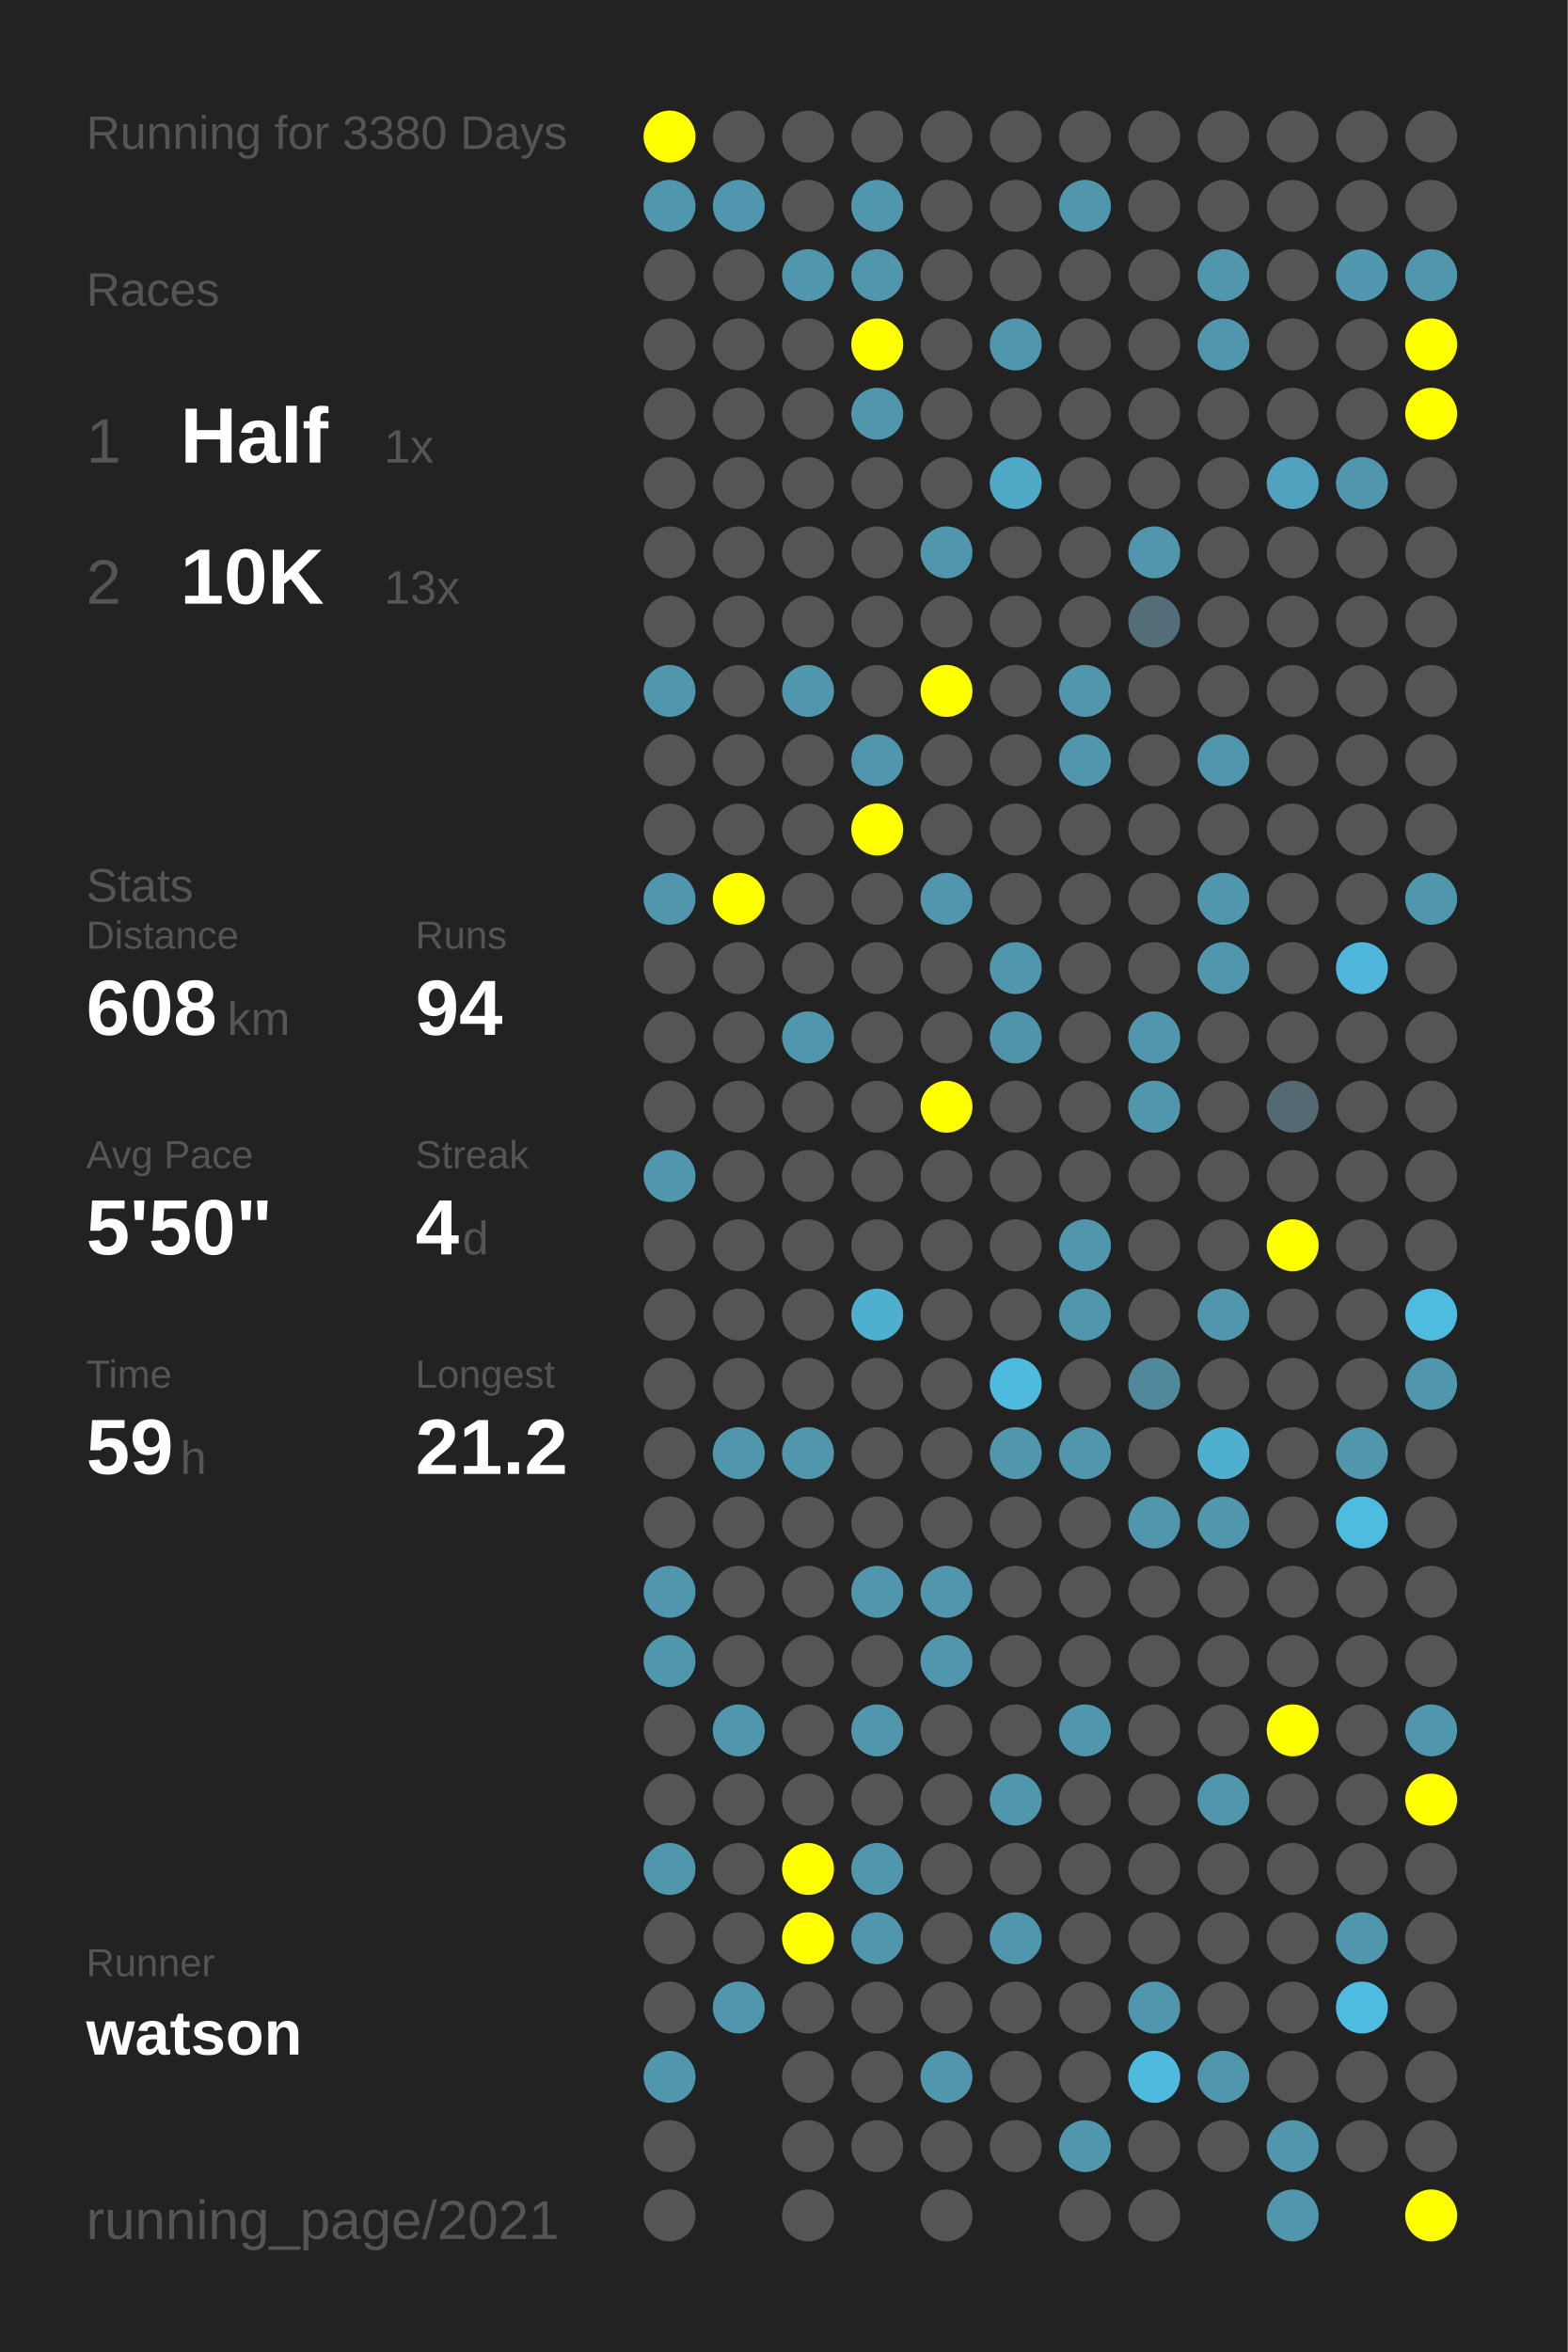
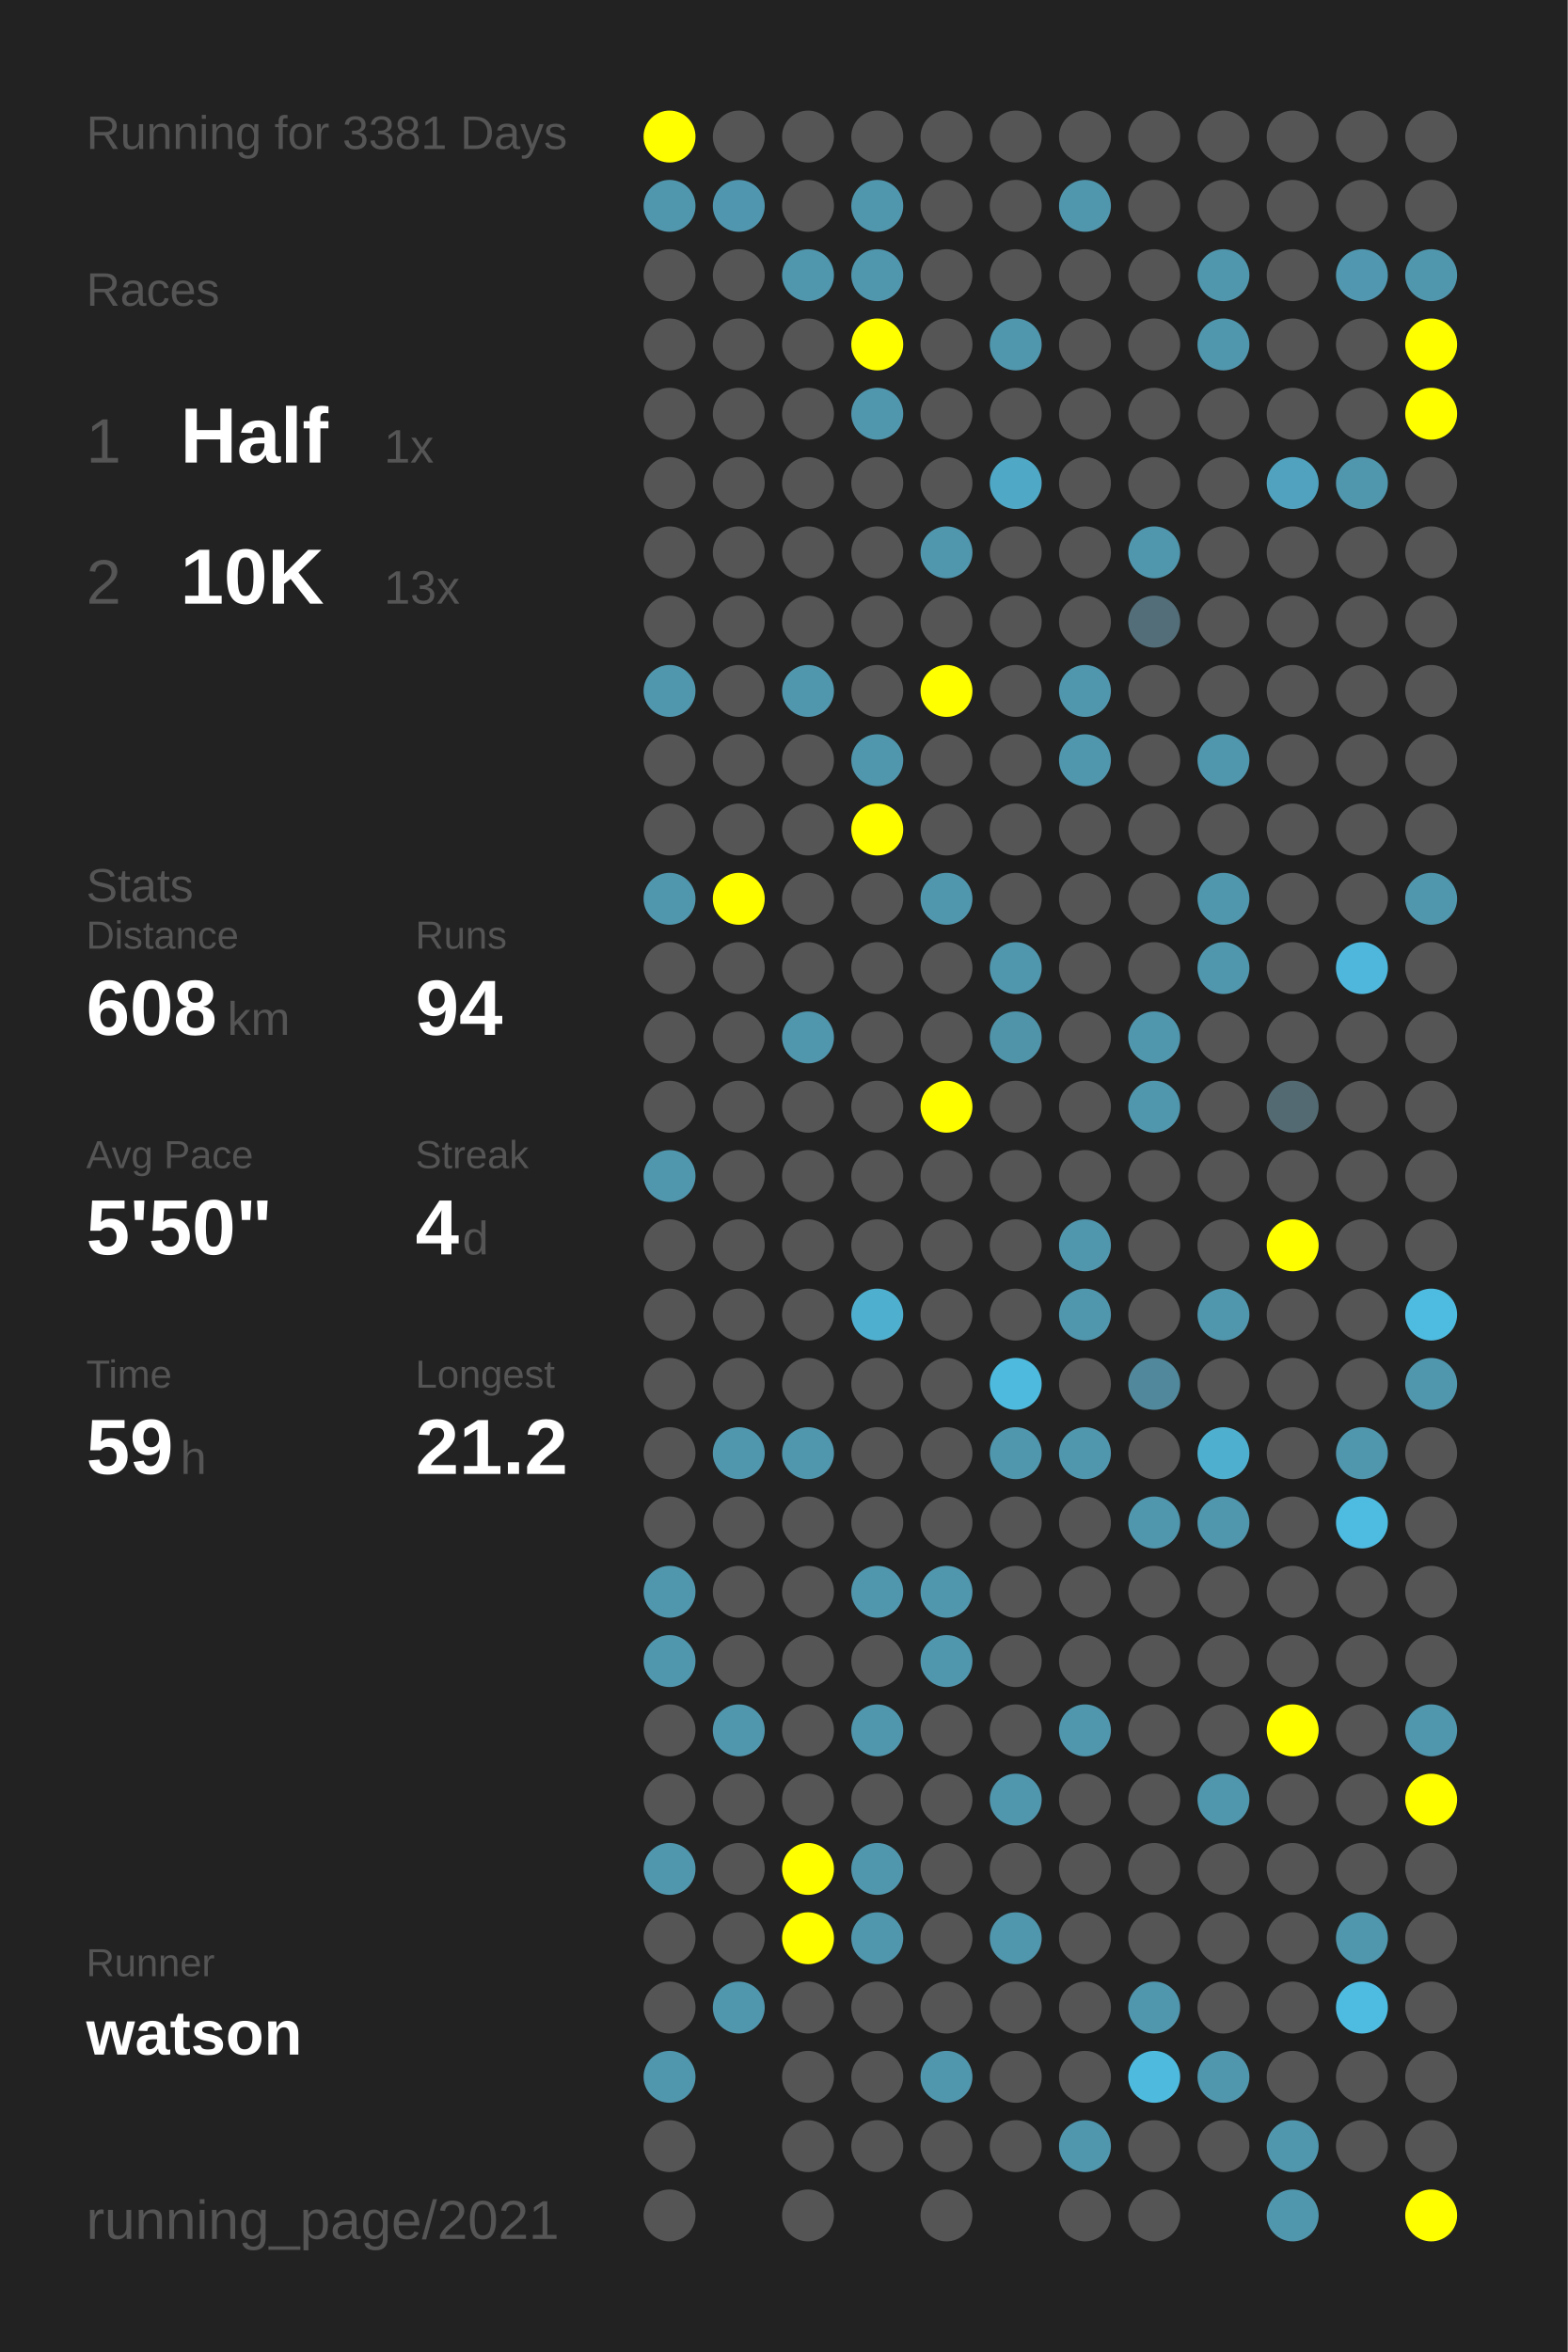
<svg xmlns="http://www.w3.org/2000/svg" baseProfile="full" height="300mm" version="1.1" viewBox="0,0,200,300" width="200mm">
  <defs />
  <rect fill="#222222" height="300" width="200" x="0" y="0" />
-   <text fill="#555555" style="font-size:6px; font-family:Arial;" x="11" y="19">Running for 3380 Days</text>
+   <text fill="#555555" style="font-size:6px; font-family:Arial;" x="11" y="19">Running for 3381 Days</text>
  <text fill="#555555" style="font-size:6px; font-family:Arial;" x="11" y="39">Races</text>
  <text fill="#555555" style="font-size:8px; font-family:Arial;" x="11" y="59">1</text>
  <text fill="#FFFFFF" style="font-size:10px; font-family:Arial; font-weight:bold;" x="23" y="59">Half</text>
  <text fill="#555555" style="font-size:6px; font-family:Arial;" x="49" y="59">1x</text>
  <text fill="#555555" style="font-size:8px; font-family:Arial;" x="11" y="77">2</text>
  <text fill="#FFFFFF" style="font-size:10px; font-family:Arial; font-weight:bold;" x="23" y="77">10K</text>
  <text fill="#555555" style="font-size:6px; font-family:Arial;" x="49" y="77">13x</text>
  <text fill="#555555" style="font-size:6px; font-family:Arial;" x="11" y="115">Stats</text>
  <text fill="#555555" style="font-size:5px; font-family:Arial;" x="11" y="121">Distance</text>
  <text fill="#FFFFFF" style="font-size:10px; font-family:Arial; font-weight:bold;" x="11" y="132">608</text>
  <text fill="#555555" style="font-size:6px; font-family:Arial;" x="29" y="132">km</text>
  <text fill="#555555" style="font-size:5px; font-family:Arial;" x="53" y="121">Runs</text>
  <text fill="#FFFFFF" style="font-size:10px; font-family:Arial; font-weight:bold;" x="53" y="132">94</text>
  <text fill="#555555" style="font-size:5px; font-family:Arial;" x="11" y="149">Avg Pace</text>
  <text fill="#FFFFFF" style="font-size:10px; font-family:Arial; font-weight:bold;" x="11" y="160">5'50"</text>
  <text fill="#555555" style="font-size:5px; font-family:Arial;" x="53" y="149">Streak</text>
  <text fill="#FFFFFF" style="font-size:10px; font-family:Arial; font-weight:bold;" x="53" y="160">4</text>
  <text fill="#555555" style="font-size:6px; font-family:Arial;" x="59" y="160">d</text>
  <text fill="#555555" style="font-size:5px; font-family:Arial;" x="11" y="177">Time</text>
  <text fill="#FFFFFF" style="font-size:10px; font-family:Arial; font-weight:bold;" x="11" y="188">59</text>
  <text fill="#555555" style="font-size:6px; font-family:Arial;" x="23" y="188">h</text>
  <text fill="#555555" style="font-size:5px; font-family:Arial;" x="53" y="177">Longest</text>
  <text fill="#FFFFFF" style="font-size:10px; font-family:Arial; font-weight:bold;" x="53" y="188">21.2</text>
  <text fill="#555555" style="font-size:5px; font-family:Arial;" x="11" y="252.065">Runner</text>
  <text fill="#FFFFFF" style="font-size:8px; font-family:Arial; font-weight:bold;" x="11" y="262.065">watson</text>
  <text fill="#555555" style="font-size:7px; font-family:Arial;" x="11" y="285.581">running_page/2021</text>
  <circle cx="85.417" cy="17.419" fill="#FFFF00" r="3.312" />
  <circle cx="85.417" cy="26.258" fill="#5096ad" r="3.312" />
  <circle cx="85.417" cy="35.097" fill="#555555" r="3.312" />
  <circle cx="85.417" cy="43.935" fill="#555555" r="3.312" />
  <circle cx="85.417" cy="52.774" fill="#555555" r="3.312" />
  <circle cx="85.417" cy="61.613" fill="#555555" r="3.312" />
  <circle cx="85.417" cy="70.452" fill="#555555" r="3.312" />
  <circle cx="85.417" cy="79.29" fill="#555555" r="3.312" />
  <circle cx="85.417" cy="88.129" fill="#5096ad" r="3.312" />
  <circle cx="85.417" cy="96.968" fill="#555555" r="3.312" />
  <circle cx="85.417" cy="105.806" fill="#555555" r="3.312" />
  <circle cx="85.417" cy="114.645" fill="#5096ad" r="3.312" />
  <circle cx="85.417" cy="123.484" fill="#555555" r="3.312" />
  <circle cx="85.417" cy="132.323" fill="#555555" r="3.312" />
  <circle cx="85.417" cy="141.161" fill="#555555" r="3.312" />
  <circle cx="85.417" cy="150" fill="#5096ad" r="3.312" />
  <circle cx="85.417" cy="158.839" fill="#555555" r="3.312" />
  <circle cx="85.417" cy="167.677" fill="#555555" r="3.312" />
  <circle cx="85.417" cy="176.516" fill="#555555" r="3.312" />
  <circle cx="85.417" cy="185.355" fill="#555555" r="3.312" />
  <circle cx="85.417" cy="194.194" fill="#555555" r="3.312" />
  <circle cx="85.417" cy="203.032" fill="#5096ad" r="3.312" />
  <circle cx="85.417" cy="211.871" fill="#5096ad" r="3.312" />
  <circle cx="85.417" cy="220.71" fill="#555555" r="3.312" />
  <circle cx="85.417" cy="229.548" fill="#555555" r="3.312" />
  <circle cx="85.417" cy="238.387" fill="#5096ad" r="3.312" />
  <circle cx="85.417" cy="247.226" fill="#555555" r="3.312" />
  <circle cx="85.417" cy="256.065" fill="#555555" r="3.312" />
  <circle cx="85.417" cy="264.903" fill="#5096ad" r="3.312" />
  <circle cx="85.417" cy="273.742" fill="#555555" r="3.312" />
  <circle cx="85.417" cy="282.581" fill="#555555" r="3.312" />
  <circle cx="94.25" cy="17.419" fill="#555555" r="3.312" />
  <circle cx="94.25" cy="26.258" fill="#5096ae" r="3.312" />
  <circle cx="94.25" cy="35.097" fill="#555555" r="3.312" />
  <circle cx="94.25" cy="43.935" fill="#555555" r="3.312" />
  <circle cx="94.25" cy="52.774" fill="#555555" r="3.312" />
  <circle cx="94.25" cy="61.613" fill="#555555" r="3.312" />
  <circle cx="94.25" cy="70.452" fill="#555555" r="3.312" />
  <circle cx="94.25" cy="79.29" fill="#555555" r="3.312" />
  <circle cx="94.25" cy="88.129" fill="#555555" r="3.312" />
  <circle cx="94.25" cy="96.968" fill="#555555" r="3.312" />
  <circle cx="94.25" cy="105.806" fill="#555555" r="3.312" />
  <circle cx="94.25" cy="114.645" fill="#FFFF00" r="3.312" />
  <circle cx="94.25" cy="123.484" fill="#555555" r="3.312" />
  <circle cx="94.25" cy="132.323" fill="#555555" r="3.312" />
  <circle cx="94.25" cy="141.161" fill="#555555" r="3.312" />
  <circle cx="94.25" cy="150" fill="#555555" r="3.312" />
  <circle cx="94.25" cy="158.839" fill="#555555" r="3.312" />
  <circle cx="94.25" cy="167.677" fill="#555555" r="3.312" />
  <circle cx="94.25" cy="176.516" fill="#555555" r="3.312" />
  <circle cx="94.25" cy="185.355" fill="#5096ad" r="3.312" />
  <circle cx="94.25" cy="194.194" fill="#555555" r="3.312" />
  <circle cx="94.25" cy="203.032" fill="#555555" r="3.312" />
  <circle cx="94.25" cy="211.871" fill="#555555" r="3.312" />
  <circle cx="94.25" cy="220.71" fill="#5096ad" r="3.312" />
  <circle cx="94.25" cy="229.548" fill="#555555" r="3.312" />
  <circle cx="94.25" cy="238.387" fill="#555555" r="3.312" />
  <circle cx="94.25" cy="247.226" fill="#555555" r="3.312" />
  <circle cx="94.25" cy="256.065" fill="#5096ad" r="3.312" />
  <circle cx="103.083" cy="17.419" fill="#555555" r="3.312" />
  <circle cx="103.083" cy="26.258" fill="#555555" r="3.312" />
  <circle cx="103.083" cy="35.097" fill="#5096ad" r="3.312" />
  <circle cx="103.083" cy="43.935" fill="#555555" r="3.312" />
  <circle cx="103.083" cy="52.774" fill="#555555" r="3.312" />
  <circle cx="103.083" cy="61.613" fill="#555555" r="3.312" />
  <circle cx="103.083" cy="70.452" fill="#555555" r="3.312" />
  <circle cx="103.083" cy="79.29" fill="#555555" r="3.312" />
  <circle cx="103.083" cy="88.129" fill="#5096ad" r="3.312" />
  <circle cx="103.083" cy="96.968" fill="#555555" r="3.312" />
  <circle cx="103.083" cy="105.806" fill="#555555" r="3.312" />
  <circle cx="103.083" cy="114.645" fill="#555555" r="3.312" />
  <circle cx="103.083" cy="123.484" fill="#555555" r="3.312" />
  <circle cx="103.083" cy="132.323" fill="#5096ad" r="3.312" />
  <circle cx="103.083" cy="141.161" fill="#555555" r="3.312" />
  <circle cx="103.083" cy="150" fill="#555555" r="3.312" />
  <circle cx="103.083" cy="158.839" fill="#555555" r="3.312" />
  <circle cx="103.083" cy="167.677" fill="#555555" r="3.312" />
  <circle cx="103.083" cy="176.516" fill="#555555" r="3.312" />
  <circle cx="103.083" cy="185.355" fill="#5096ad" r="3.312" />
  <circle cx="103.083" cy="194.194" fill="#555555" r="3.312" />
  <circle cx="103.083" cy="203.032" fill="#555555" r="3.312" />
  <circle cx="103.083" cy="211.871" fill="#555555" r="3.312" />
  <circle cx="103.083" cy="220.71" fill="#555555" r="3.312" />
  <circle cx="103.083" cy="229.548" fill="#555555" r="3.312" />
  <circle cx="103.083" cy="238.387" fill="#FFFF00" r="3.312" />
  <circle cx="103.083" cy="247.226" fill="#FFFF00" r="3.312" />
  <circle cx="103.083" cy="256.065" fill="#555555" r="3.312" />
  <circle cx="103.083" cy="264.903" fill="#555555" r="3.312" />
  <circle cx="103.083" cy="273.742" fill="#555555" r="3.312" />
  <circle cx="103.083" cy="282.581" fill="#555555" r="3.312" />
  <circle cx="111.917" cy="17.419" fill="#555555" r="3.312" />
  <circle cx="111.917" cy="26.258" fill="#5096ad" r="3.312" />
  <circle cx="111.917" cy="35.097" fill="#5096ad" r="3.312" />
  <circle cx="111.917" cy="43.935" fill="#FFFF00" r="3.312" />
  <circle cx="111.917" cy="52.774" fill="#5096ad" r="3.312" />
  <circle cx="111.917" cy="61.613" fill="#555555" r="3.312" />
  <circle cx="111.917" cy="70.452" fill="#555555" r="3.312" />
  <circle cx="111.917" cy="79.29" fill="#555555" r="3.312" />
  <circle cx="111.917" cy="88.129" fill="#555555" r="3.312" />
  <circle cx="111.917" cy="96.968" fill="#5096ad" r="3.312" />
  <circle cx="111.917" cy="105.806" fill="#FFFF00" r="3.312" />
  <circle cx="111.917" cy="114.645" fill="#555555" r="3.312" />
  <circle cx="111.917" cy="123.484" fill="#555555" r="3.312" />
  <circle cx="111.917" cy="132.323" fill="#555555" r="3.312" />
  <circle cx="111.917" cy="141.161" fill="#555555" r="3.312" />
  <circle cx="111.917" cy="150" fill="#555555" r="3.312" />
  <circle cx="111.917" cy="158.839" fill="#555555" r="3.312" />
  <circle cx="111.917" cy="167.677" fill="#4fafcf" r="3.312" />
  <circle cx="111.917" cy="176.516" fill="#555555" r="3.312" />
  <circle cx="111.917" cy="185.355" fill="#555555" r="3.312" />
  <circle cx="111.917" cy="194.194" fill="#555555" r="3.312" />
  <circle cx="111.917" cy="203.032" fill="#5096ad" r="3.312" />
  <circle cx="111.917" cy="211.871" fill="#555555" r="3.312" />
  <circle cx="111.917" cy="220.71" fill="#5096ad" r="3.312" />
  <circle cx="111.917" cy="229.548" fill="#555555" r="3.312" />
  <circle cx="111.917" cy="238.387" fill="#5096ad" r="3.312" />
  <circle cx="111.917" cy="247.226" fill="#5096ad" r="3.312" />
  <circle cx="111.917" cy="256.065" fill="#555555" r="3.312" />
  <circle cx="111.917" cy="264.903" fill="#555555" r="3.312" />
  <circle cx="111.917" cy="273.742" fill="#555555" r="3.312" />
  <circle cx="120.75" cy="17.419" fill="#555555" r="3.312" />
  <circle cx="120.75" cy="26.258" fill="#555555" r="3.312" />
  <circle cx="120.75" cy="35.097" fill="#555555" r="3.312" />
  <circle cx="120.75" cy="43.935" fill="#555555" r="3.312" />
  <circle cx="120.75" cy="52.774" fill="#555555" r="3.312" />
  <circle cx="120.75" cy="61.613" fill="#555555" r="3.312" />
  <circle cx="120.75" cy="70.452" fill="#5096ad" r="3.312" />
  <circle cx="120.75" cy="79.29" fill="#555555" r="3.312" />
  <circle cx="120.75" cy="88.129" fill="#FFFF00" r="3.312" />
  <circle cx="120.75" cy="96.968" fill="#555555" r="3.312" />
  <circle cx="120.75" cy="105.806" fill="#555555" r="3.312" />
  <circle cx="120.75" cy="114.645" fill="#5096ad" r="3.312" />
  <circle cx="120.75" cy="123.484" fill="#555555" r="3.312" />
  <circle cx="120.75" cy="132.323" fill="#555555" r="3.312" />
  <circle cx="120.75" cy="141.161" fill="#FFFF00" r="3.312" />
  <circle cx="120.75" cy="150" fill="#555555" r="3.312" />
  <circle cx="120.75" cy="158.839" fill="#555555" r="3.312" />
  <circle cx="120.75" cy="167.677" fill="#555555" r="3.312" />
  <circle cx="120.75" cy="176.516" fill="#555555" r="3.312" />
  <circle cx="120.75" cy="185.355" fill="#555555" r="3.312" />
  <circle cx="120.75" cy="194.194" fill="#555555" r="3.312" />
  <circle cx="120.75" cy="203.032" fill="#5096ad" r="3.312" />
  <circle cx="120.75" cy="211.871" fill="#5096ad" r="3.312" />
  <circle cx="120.75" cy="220.71" fill="#555555" r="3.312" />
  <circle cx="120.75" cy="229.548" fill="#555555" r="3.312" />
  <circle cx="120.75" cy="238.387" fill="#555555" r="3.312" />
  <circle cx="120.75" cy="247.226" fill="#555555" r="3.312" />
  <circle cx="120.75" cy="256.065" fill="#555555" r="3.312" />
  <circle cx="120.75" cy="264.903" fill="#5096ad" r="3.312" />
  <circle cx="120.75" cy="273.742" fill="#555555" r="3.312" />
  <circle cx="120.75" cy="282.581" fill="#555555" r="3.312" />
  <circle cx="129.583" cy="17.419" fill="#555555" r="3.312" />
  <circle cx="129.583" cy="26.258" fill="#555555" r="3.312" />
  <circle cx="129.583" cy="35.097" fill="#555555" r="3.312" />
  <circle cx="129.583" cy="43.935" fill="#5096ad" r="3.312" />
  <circle cx="129.583" cy="52.774" fill="#555555" r="3.312" />
  <circle cx="129.583" cy="61.613" fill="#4fa8c6" r="3.312" />
  <circle cx="129.583" cy="70.452" fill="#555555" r="3.312" />
  <circle cx="129.583" cy="79.29" fill="#555555" r="3.312" />
  <circle cx="129.583" cy="88.129" fill="#555555" r="3.312" />
  <circle cx="129.583" cy="96.968" fill="#555555" r="3.312" />
  <circle cx="129.583" cy="105.806" fill="#555555" r="3.312" />
  <circle cx="129.583" cy="114.645" fill="#555555" r="3.312" />
  <circle cx="129.583" cy="123.484" fill="#5096ad" r="3.312" />
  <circle cx="129.583" cy="132.323" fill="#5094aa" r="3.312" />
  <circle cx="129.583" cy="141.161" fill="#555555" r="3.312" />
  <circle cx="129.583" cy="150" fill="#555555" r="3.312" />
  <circle cx="129.583" cy="158.839" fill="#555555" r="3.312" />
  <circle cx="129.583" cy="167.677" fill="#555555" r="3.312" />
  <circle cx="129.583" cy="176.516" fill="#4ebade" r="3.312" />
  <circle cx="129.583" cy="185.355" fill="#5096ad" r="3.312" />
  <circle cx="129.583" cy="194.194" fill="#555555" r="3.312" />
  <circle cx="129.583" cy="203.032" fill="#555555" r="3.312" />
  <circle cx="129.583" cy="211.871" fill="#555555" r="3.312" />
  <circle cx="129.583" cy="220.71" fill="#555555" r="3.312" />
  <circle cx="129.583" cy="229.548" fill="#5096ad" r="3.312" />
  <circle cx="129.583" cy="238.387" fill="#555555" r="3.312" />
  <circle cx="129.583" cy="247.226" fill="#5096ad" r="3.312" />
  <circle cx="129.583" cy="256.065" fill="#555555" r="3.312" />
  <circle cx="129.583" cy="264.903" fill="#555555" r="3.312" />
  <circle cx="129.583" cy="273.742" fill="#555555" r="3.312" />
  <circle cx="138.417" cy="17.419" fill="#555555" r="3.312" />
  <circle cx="138.417" cy="26.258" fill="#5096ad" r="3.312" />
  <circle cx="138.417" cy="35.097" fill="#555555" r="3.312" />
  <circle cx="138.417" cy="43.935" fill="#555555" r="3.312" />
  <circle cx="138.417" cy="52.774" fill="#555555" r="3.312" />
  <circle cx="138.417" cy="61.613" fill="#555555" r="3.312" />
  <circle cx="138.417" cy="70.452" fill="#555555" r="3.312" />
  <circle cx="138.417" cy="79.29" fill="#555555" r="3.312" />
  <circle cx="138.417" cy="88.129" fill="#5096ad" r="3.312" />
  <circle cx="138.417" cy="96.968" fill="#5096ad" r="3.312" />
  <circle cx="138.417" cy="105.806" fill="#555555" r="3.312" />
  <circle cx="138.417" cy="114.645" fill="#555555" r="3.312" />
  <circle cx="138.417" cy="123.484" fill="#555555" r="3.312" />
  <circle cx="138.417" cy="132.323" fill="#555555" r="3.312" />
  <circle cx="138.417" cy="141.161" fill="#555555" r="3.312" />
  <circle cx="138.417" cy="150" fill="#555555" r="3.312" />
  <circle cx="138.417" cy="158.839" fill="#5096ad" r="3.312" />
  <circle cx="138.417" cy="167.677" fill="#5096ad" r="3.312" />
  <circle cx="138.417" cy="176.516" fill="#555555" r="3.312" />
  <circle cx="138.417" cy="185.355" fill="#5096ad" r="3.312" />
  <circle cx="138.417" cy="194.194" fill="#555555" r="3.312" />
  <circle cx="138.417" cy="203.032" fill="#555555" r="3.312" />
  <circle cx="138.417" cy="211.871" fill="#555555" r="3.312" />
  <circle cx="138.417" cy="220.71" fill="#5096ad" r="3.312" />
  <circle cx="138.417" cy="229.548" fill="#555555" r="3.312" />
  <circle cx="138.417" cy="238.387" fill="#555555" r="3.312" />
  <circle cx="138.417" cy="247.226" fill="#555555" r="3.312" />
  <circle cx="138.417" cy="256.065" fill="#555555" r="3.312" />
  <circle cx="138.417" cy="264.903" fill="#555555" r="3.312" />
  <circle cx="138.417" cy="273.742" fill="#5096ad" r="3.312" />
  <circle cx="138.417" cy="282.581" fill="#555555" r="3.312" />
  <circle cx="147.25" cy="17.419" fill="#555555" r="3.312" />
  <circle cx="147.25" cy="26.258" fill="#555555" r="3.312" />
  <circle cx="147.25" cy="35.097" fill="#555555" r="3.312" />
  <circle cx="147.25" cy="43.935" fill="#555555" r="3.312" />
  <circle cx="147.25" cy="52.774" fill="#555555" r="3.312" />
  <circle cx="147.25" cy="61.613" fill="#555555" r="3.312" />
  <circle cx="147.25" cy="70.452" fill="#5096ad" r="3.312" />
  <circle cx="147.25" cy="79.29" fill="#536e78" r="3.312" />
  <circle cx="147.25" cy="88.129" fill="#555555" r="3.312" />
  <circle cx="147.25" cy="96.968" fill="#555555" r="3.312" />
  <circle cx="147.25" cy="105.806" fill="#555555" r="3.312" />
  <circle cx="147.25" cy="114.645" fill="#555555" r="3.312" />
  <circle cx="147.25" cy="123.484" fill="#555555" r="3.312" />
  <circle cx="147.25" cy="132.323" fill="#5096ad" r="3.312" />
  <circle cx="147.25" cy="141.161" fill="#5096ad" r="3.312" />
  <circle cx="147.25" cy="150" fill="#555555" r="3.312" />
  <circle cx="147.25" cy="158.839" fill="#555555" r="3.312" />
  <circle cx="147.25" cy="167.677" fill="#555555" r="3.312" />
  <circle cx="147.25" cy="176.516" fill="#51889b" r="3.312" />
  <circle cx="147.25" cy="185.355" fill="#555555" r="3.312" />
  <circle cx="147.25" cy="194.194" fill="#5096ad" r="3.312" />
  <circle cx="147.25" cy="203.032" fill="#555555" r="3.312" />
  <circle cx="147.25" cy="211.871" fill="#555555" r="3.312" />
  <circle cx="147.25" cy="220.71" fill="#555555" r="3.312" />
  <circle cx="147.25" cy="229.548" fill="#555555" r="3.312" />
  <circle cx="147.25" cy="238.387" fill="#555555" r="3.312" />
  <circle cx="147.25" cy="247.226" fill="#555555" r="3.312" />
  <circle cx="147.25" cy="256.065" fill="#5096ad" r="3.312" />
  <circle cx="147.25" cy="264.903" fill="#4ebade" r="3.312" />
  <circle cx="147.25" cy="273.742" fill="#555555" r="3.312" />
  <circle cx="147.25" cy="282.581" fill="#555555" r="3.312" />
  <circle cx="156.083" cy="17.419" fill="#555555" r="3.312" />
  <circle cx="156.083" cy="26.258" fill="#555555" r="3.312" />
  <circle cx="156.083" cy="35.097" fill="#5096ad" r="3.312" />
  <circle cx="156.083" cy="43.935" fill="#5096ad" r="3.312" />
  <circle cx="156.083" cy="52.774" fill="#555555" r="3.312" />
  <circle cx="156.083" cy="61.613" fill="#555555" r="3.312" />
  <circle cx="156.083" cy="70.452" fill="#555555" r="3.312" />
  <circle cx="156.083" cy="79.29" fill="#555555" r="3.312" />
  <circle cx="156.083" cy="88.129" fill="#555555" r="3.312" />
  <circle cx="156.083" cy="96.968" fill="#5096ad" r="3.312" />
  <circle cx="156.083" cy="105.806" fill="#555555" r="3.312" />
  <circle cx="156.083" cy="114.645" fill="#5096ad" r="3.312" />
  <circle cx="156.083" cy="123.484" fill="#5096ad" r="3.312" />
  <circle cx="156.083" cy="132.323" fill="#555555" r="3.312" />
  <circle cx="156.083" cy="141.161" fill="#555555" r="3.312" />
  <circle cx="156.083" cy="150" fill="#555555" r="3.312" />
  <circle cx="156.083" cy="158.839" fill="#555555" r="3.312" />
  <circle cx="156.083" cy="167.677" fill="#5096ad" r="3.312" />
  <circle cx="156.083" cy="176.516" fill="#555555" r="3.312" />
  <circle cx="156.083" cy="185.355" fill="#4fafcf" r="3.312" />
  <circle cx="156.083" cy="194.194" fill="#5096ad" r="3.312" />
  <circle cx="156.083" cy="203.032" fill="#555555" r="3.312" />
  <circle cx="156.083" cy="211.871" fill="#555555" r="3.312" />
  <circle cx="156.083" cy="220.71" fill="#555555" r="3.312" />
  <circle cx="156.083" cy="229.548" fill="#5096ad" r="3.312" />
  <circle cx="156.083" cy="238.387" fill="#555555" r="3.312" />
  <circle cx="156.083" cy="247.226" fill="#555555" r="3.312" />
  <circle cx="156.083" cy="256.065" fill="#555555" r="3.312" />
  <circle cx="156.083" cy="264.903" fill="#5096ad" r="3.312" />
  <circle cx="156.083" cy="273.742" fill="#555555" r="3.312" />
  <circle cx="164.917" cy="17.419" fill="#555555" r="3.312" />
  <circle cx="164.917" cy="26.258" fill="#555555" r="3.312" />
  <circle cx="164.917" cy="35.097" fill="#555555" r="3.312" />
  <circle cx="164.917" cy="43.935" fill="#555555" r="3.312" />
  <circle cx="164.917" cy="52.774" fill="#555555" r="3.312" />
  <circle cx="164.917" cy="61.613" fill="#50a2be" r="3.312" />
  <circle cx="164.917" cy="70.452" fill="#555555" r="3.312" />
  <circle cx="164.917" cy="79.29" fill="#555555" r="3.312" />
  <circle cx="164.917" cy="88.129" fill="#555555" r="3.312" />
  <circle cx="164.917" cy="96.968" fill="#555555" r="3.312" />
  <circle cx="164.917" cy="105.806" fill="#555555" r="3.312" />
  <circle cx="164.917" cy="114.645" fill="#555555" r="3.312" />
  <circle cx="164.917" cy="123.484" fill="#555555" r="3.312" />
  <circle cx="164.917" cy="132.323" fill="#555555" r="3.312" />
  <circle cx="164.917" cy="141.161" fill="#536a72" r="3.312" />
  <circle cx="164.917" cy="150" fill="#555555" r="3.312" />
  <circle cx="164.917" cy="158.839" fill="#FFFF00" r="3.312" />
  <circle cx="164.917" cy="167.677" fill="#555555" r="3.312" />
  <circle cx="164.917" cy="176.516" fill="#555555" r="3.312" />
  <circle cx="164.917" cy="185.355" fill="#555555" r="3.312" />
  <circle cx="164.917" cy="194.194" fill="#555555" r="3.312" />
  <circle cx="164.917" cy="203.032" fill="#555555" r="3.312" />
  <circle cx="164.917" cy="211.871" fill="#555555" r="3.312" />
  <circle cx="164.917" cy="220.71" fill="#FFFF00" r="3.312" />
  <circle cx="164.917" cy="229.548" fill="#555555" r="3.312" />
  <circle cx="164.917" cy="238.387" fill="#555555" r="3.312" />
  <circle cx="164.917" cy="247.226" fill="#555555" r="3.312" />
  <circle cx="164.917" cy="256.065" fill="#555555" r="3.312" />
  <circle cx="164.917" cy="264.903" fill="#555555" r="3.312" />
  <circle cx="164.917" cy="273.742" fill="#5096ad" r="3.312" />
  <circle cx="164.917" cy="282.581" fill="#5096ad" r="3.312" />
  <circle cx="173.75" cy="17.419" fill="#555555" r="3.312" />
  <circle cx="173.75" cy="26.258" fill="#555555" r="3.312" />
  <circle cx="173.75" cy="35.097" fill="#5097af" r="3.312" />
  <circle cx="173.75" cy="43.935" fill="#555555" r="3.312" />
  <circle cx="173.75" cy="52.774" fill="#555555" r="3.312" />
  <circle cx="173.75" cy="61.613" fill="#5096ad" r="3.312" />
  <circle cx="173.75" cy="70.452" fill="#555555" r="3.312" />
  <circle cx="173.75" cy="79.29" fill="#555555" r="3.312" />
  <circle cx="173.75" cy="88.129" fill="#555555" r="3.312" />
  <circle cx="173.75" cy="96.968" fill="#555555" r="3.312" />
  <circle cx="173.75" cy="105.806" fill="#555555" r="3.312" />
  <circle cx="173.75" cy="114.645" fill="#555555" r="3.312" />
  <circle cx="173.75" cy="123.484" fill="#4eb7db" r="3.312" />
  <circle cx="173.75" cy="132.323" fill="#555555" r="3.312" />
  <circle cx="173.75" cy="141.161" fill="#555555" r="3.312" />
  <circle cx="173.75" cy="150" fill="#555555" r="3.312" />
  <circle cx="173.75" cy="158.839" fill="#555555" r="3.312" />
  <circle cx="173.75" cy="167.677" fill="#555555" r="3.312" />
  <circle cx="173.75" cy="176.516" fill="#555555" r="3.312" />
  <circle cx="173.75" cy="185.355" fill="#5096ad" r="3.312" />
  <circle cx="173.75" cy="194.194" fill="#4ebbe0" r="3.312" />
  <circle cx="173.75" cy="203.032" fill="#555555" r="3.312" />
  <circle cx="173.75" cy="211.871" fill="#555555" r="3.312" />
  <circle cx="173.75" cy="220.71" fill="#555555" r="3.312" />
  <circle cx="173.75" cy="229.548" fill="#555555" r="3.312" />
  <circle cx="173.75" cy="238.387" fill="#555555" r="3.312" />
  <circle cx="173.75" cy="247.226" fill="#5096ad" r="3.312" />
  <circle cx="173.75" cy="256.065" fill="#4ebbe0" r="3.312" />
  <circle cx="173.75" cy="264.903" fill="#555555" r="3.312" />
  <circle cx="173.75" cy="273.742" fill="#555555" r="3.312" />
  <circle cx="182.583" cy="17.419" fill="#555555" r="3.312" />
  <circle cx="182.583" cy="26.258" fill="#555555" r="3.312" />
  <circle cx="182.583" cy="35.097" fill="#5096ad" r="3.312" />
  <circle cx="182.583" cy="43.935" fill="#FFFF00" r="3.312" />
  <circle cx="182.583" cy="52.774" fill="#FFFF00" r="3.312" />
  <circle cx="182.583" cy="61.613" fill="#555555" r="3.312" />
  <circle cx="182.583" cy="70.452" fill="#555555" r="3.312" />
  <circle cx="182.583" cy="79.29" fill="#555555" r="3.312" />
  <circle cx="182.583" cy="88.129" fill="#555555" r="3.312" />
  <circle cx="182.583" cy="96.968" fill="#555555" r="3.312" />
  <circle cx="182.583" cy="105.806" fill="#555555" r="3.312" />
  <circle cx="182.583" cy="114.645" fill="#5096ad" r="3.312" />
  <circle cx="182.583" cy="123.484" fill="#555555" r="3.312" />
  <circle cx="182.583" cy="132.323" fill="#555555" r="3.312" />
  <circle cx="182.583" cy="141.161" fill="#555555" r="3.312" />
  <circle cx="182.583" cy="150" fill="#555555" r="3.312" />
  <circle cx="182.583" cy="158.839" fill="#555555" r="3.312" />
  <circle cx="182.583" cy="167.677" fill="#4ebbe0" r="3.312" />
  <circle cx="182.583" cy="176.516" fill="#5096ad" r="3.312" />
  <circle cx="182.583" cy="185.355" fill="#555555" r="3.312" />
  <circle cx="182.583" cy="194.194" fill="#555555" r="3.312" />
  <circle cx="182.583" cy="203.032" fill="#555555" r="3.312" />
  <circle cx="182.583" cy="211.871" fill="#555555" r="3.312" />
  <circle cx="182.583" cy="220.71" fill="#5096ad" r="3.312" />
  <circle cx="182.583" cy="229.548" fill="#FFFF00" r="3.312" />
  <circle cx="182.583" cy="238.387" fill="#555555" r="3.312" />
  <circle cx="182.583" cy="247.226" fill="#555555" r="3.312" />
  <circle cx="182.583" cy="256.065" fill="#555555" r="3.312" />
  <circle cx="182.583" cy="264.903" fill="#555555" r="3.312" />
  <circle cx="182.583" cy="273.742" fill="#555555" r="3.312" />
  <circle cx="182.583" cy="282.581" fill="#FFFF00" r="3.312" />
</svg>
